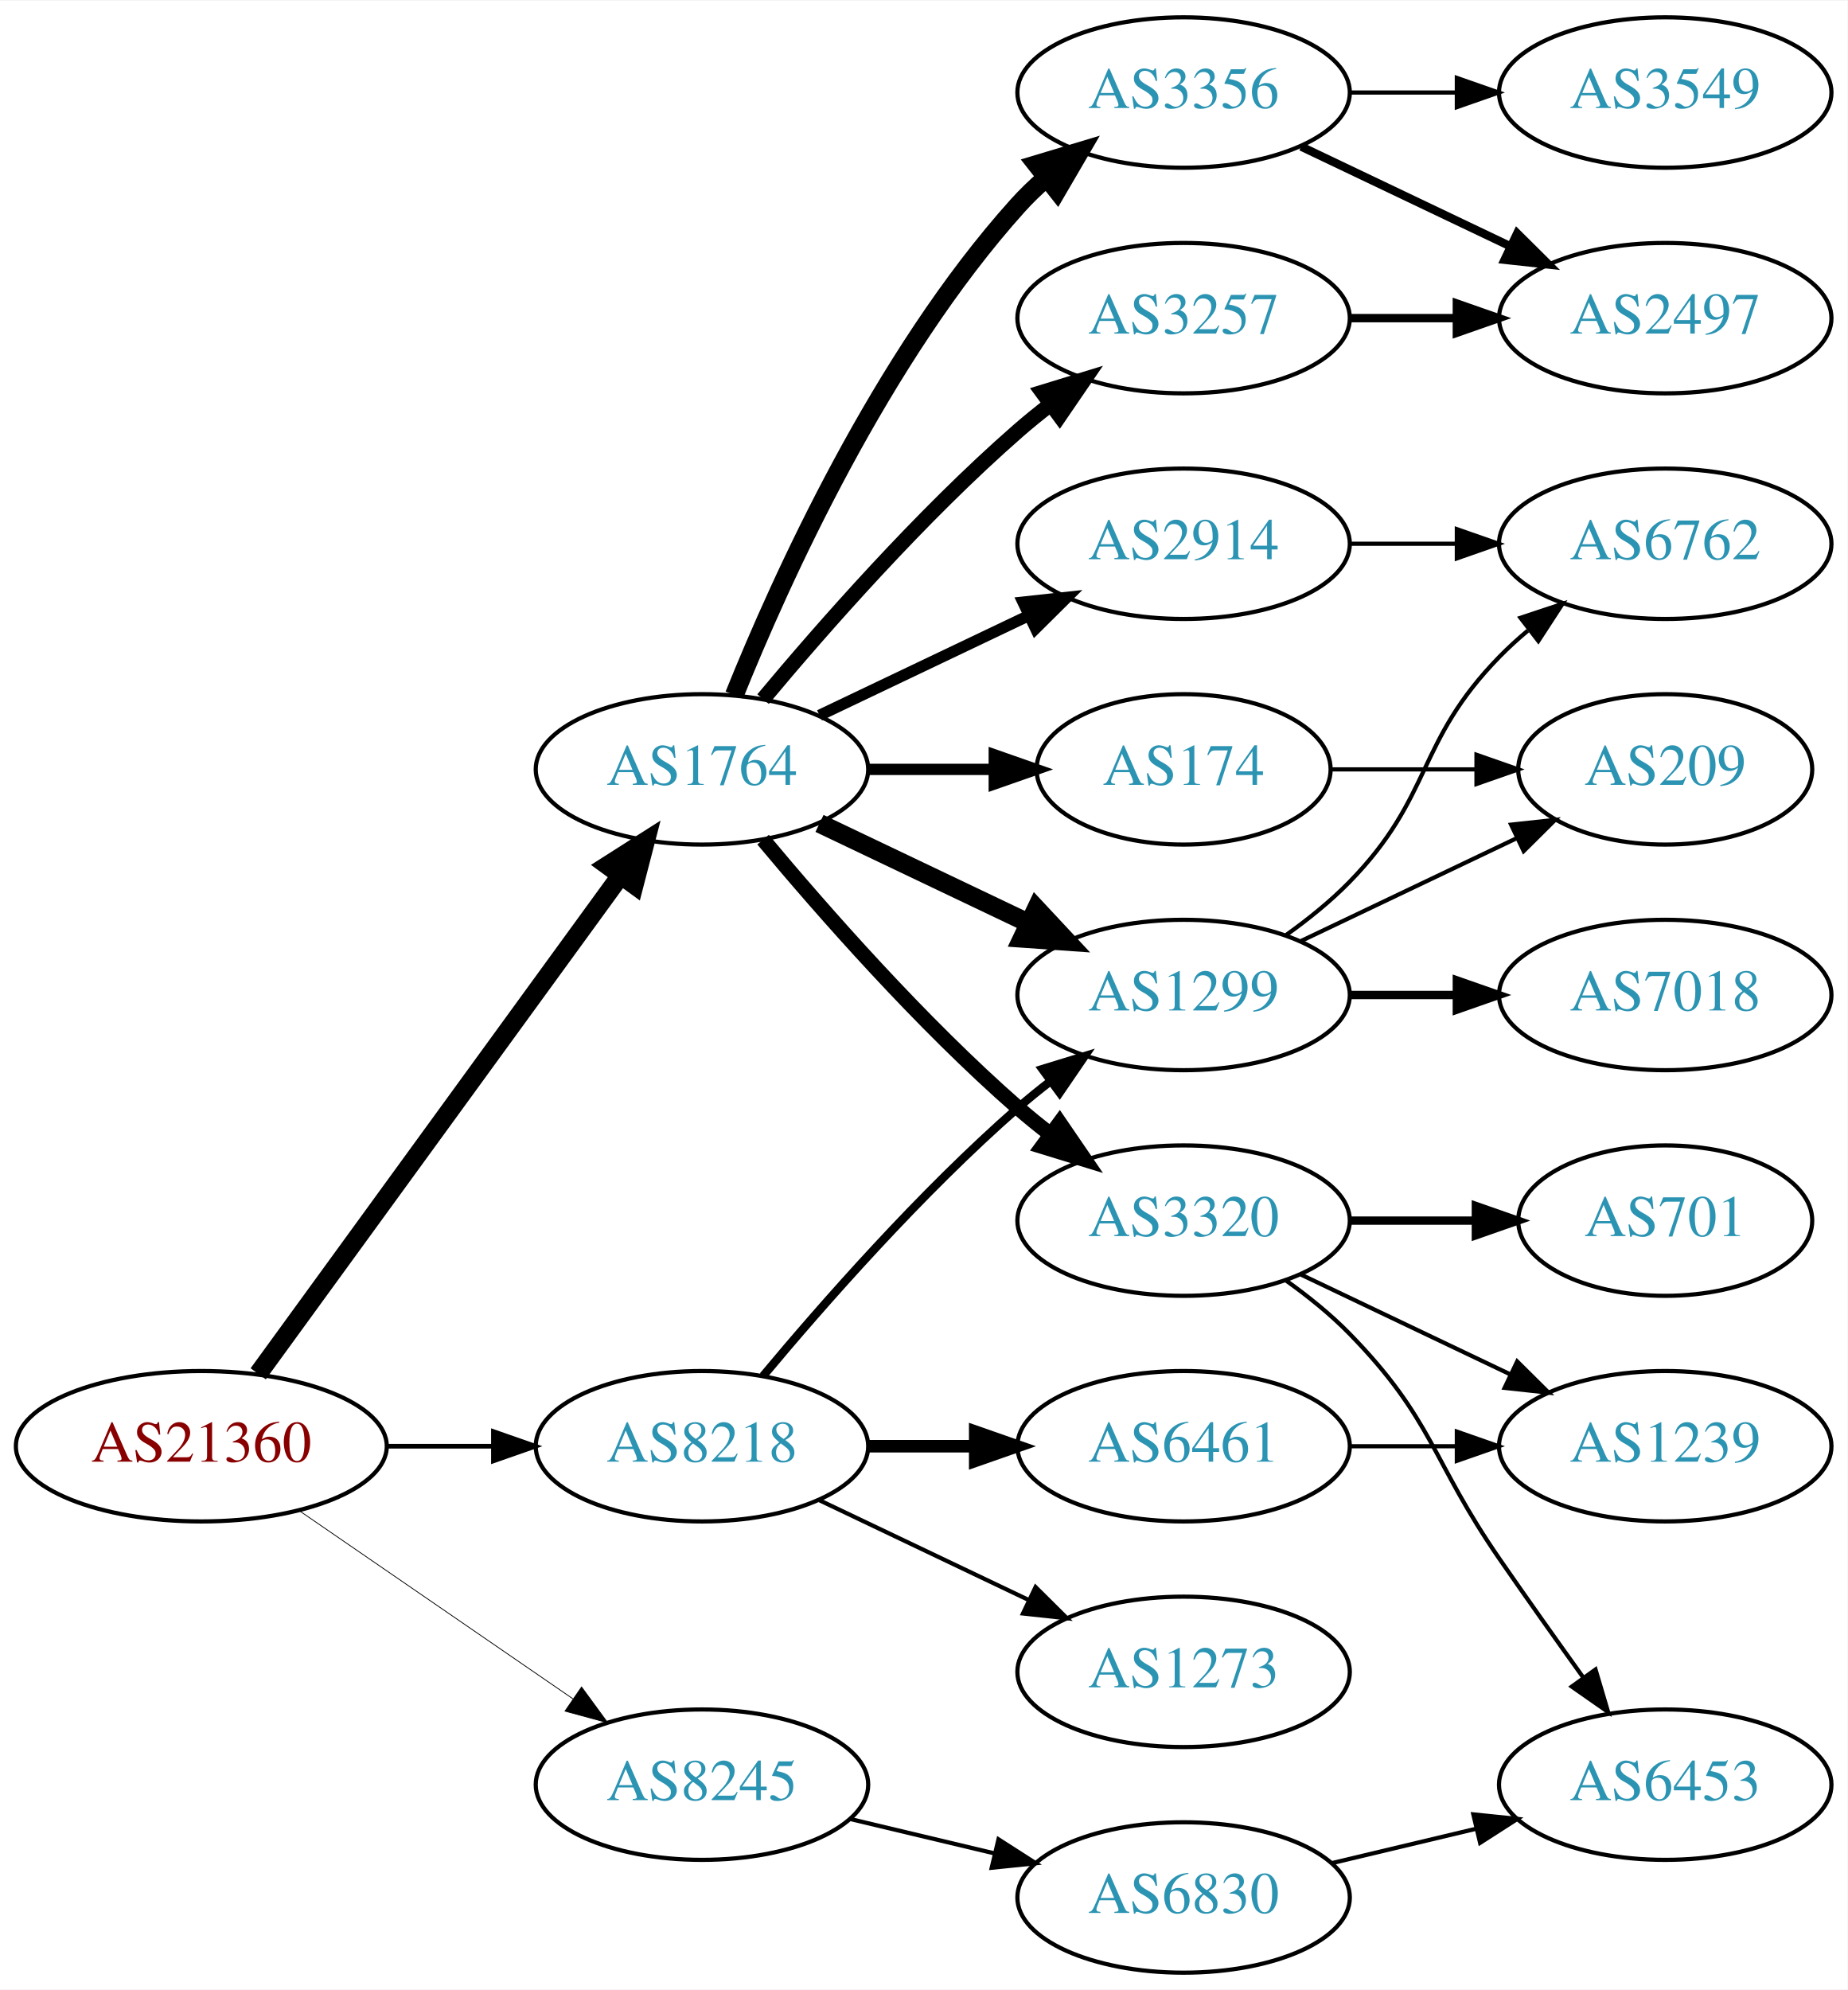
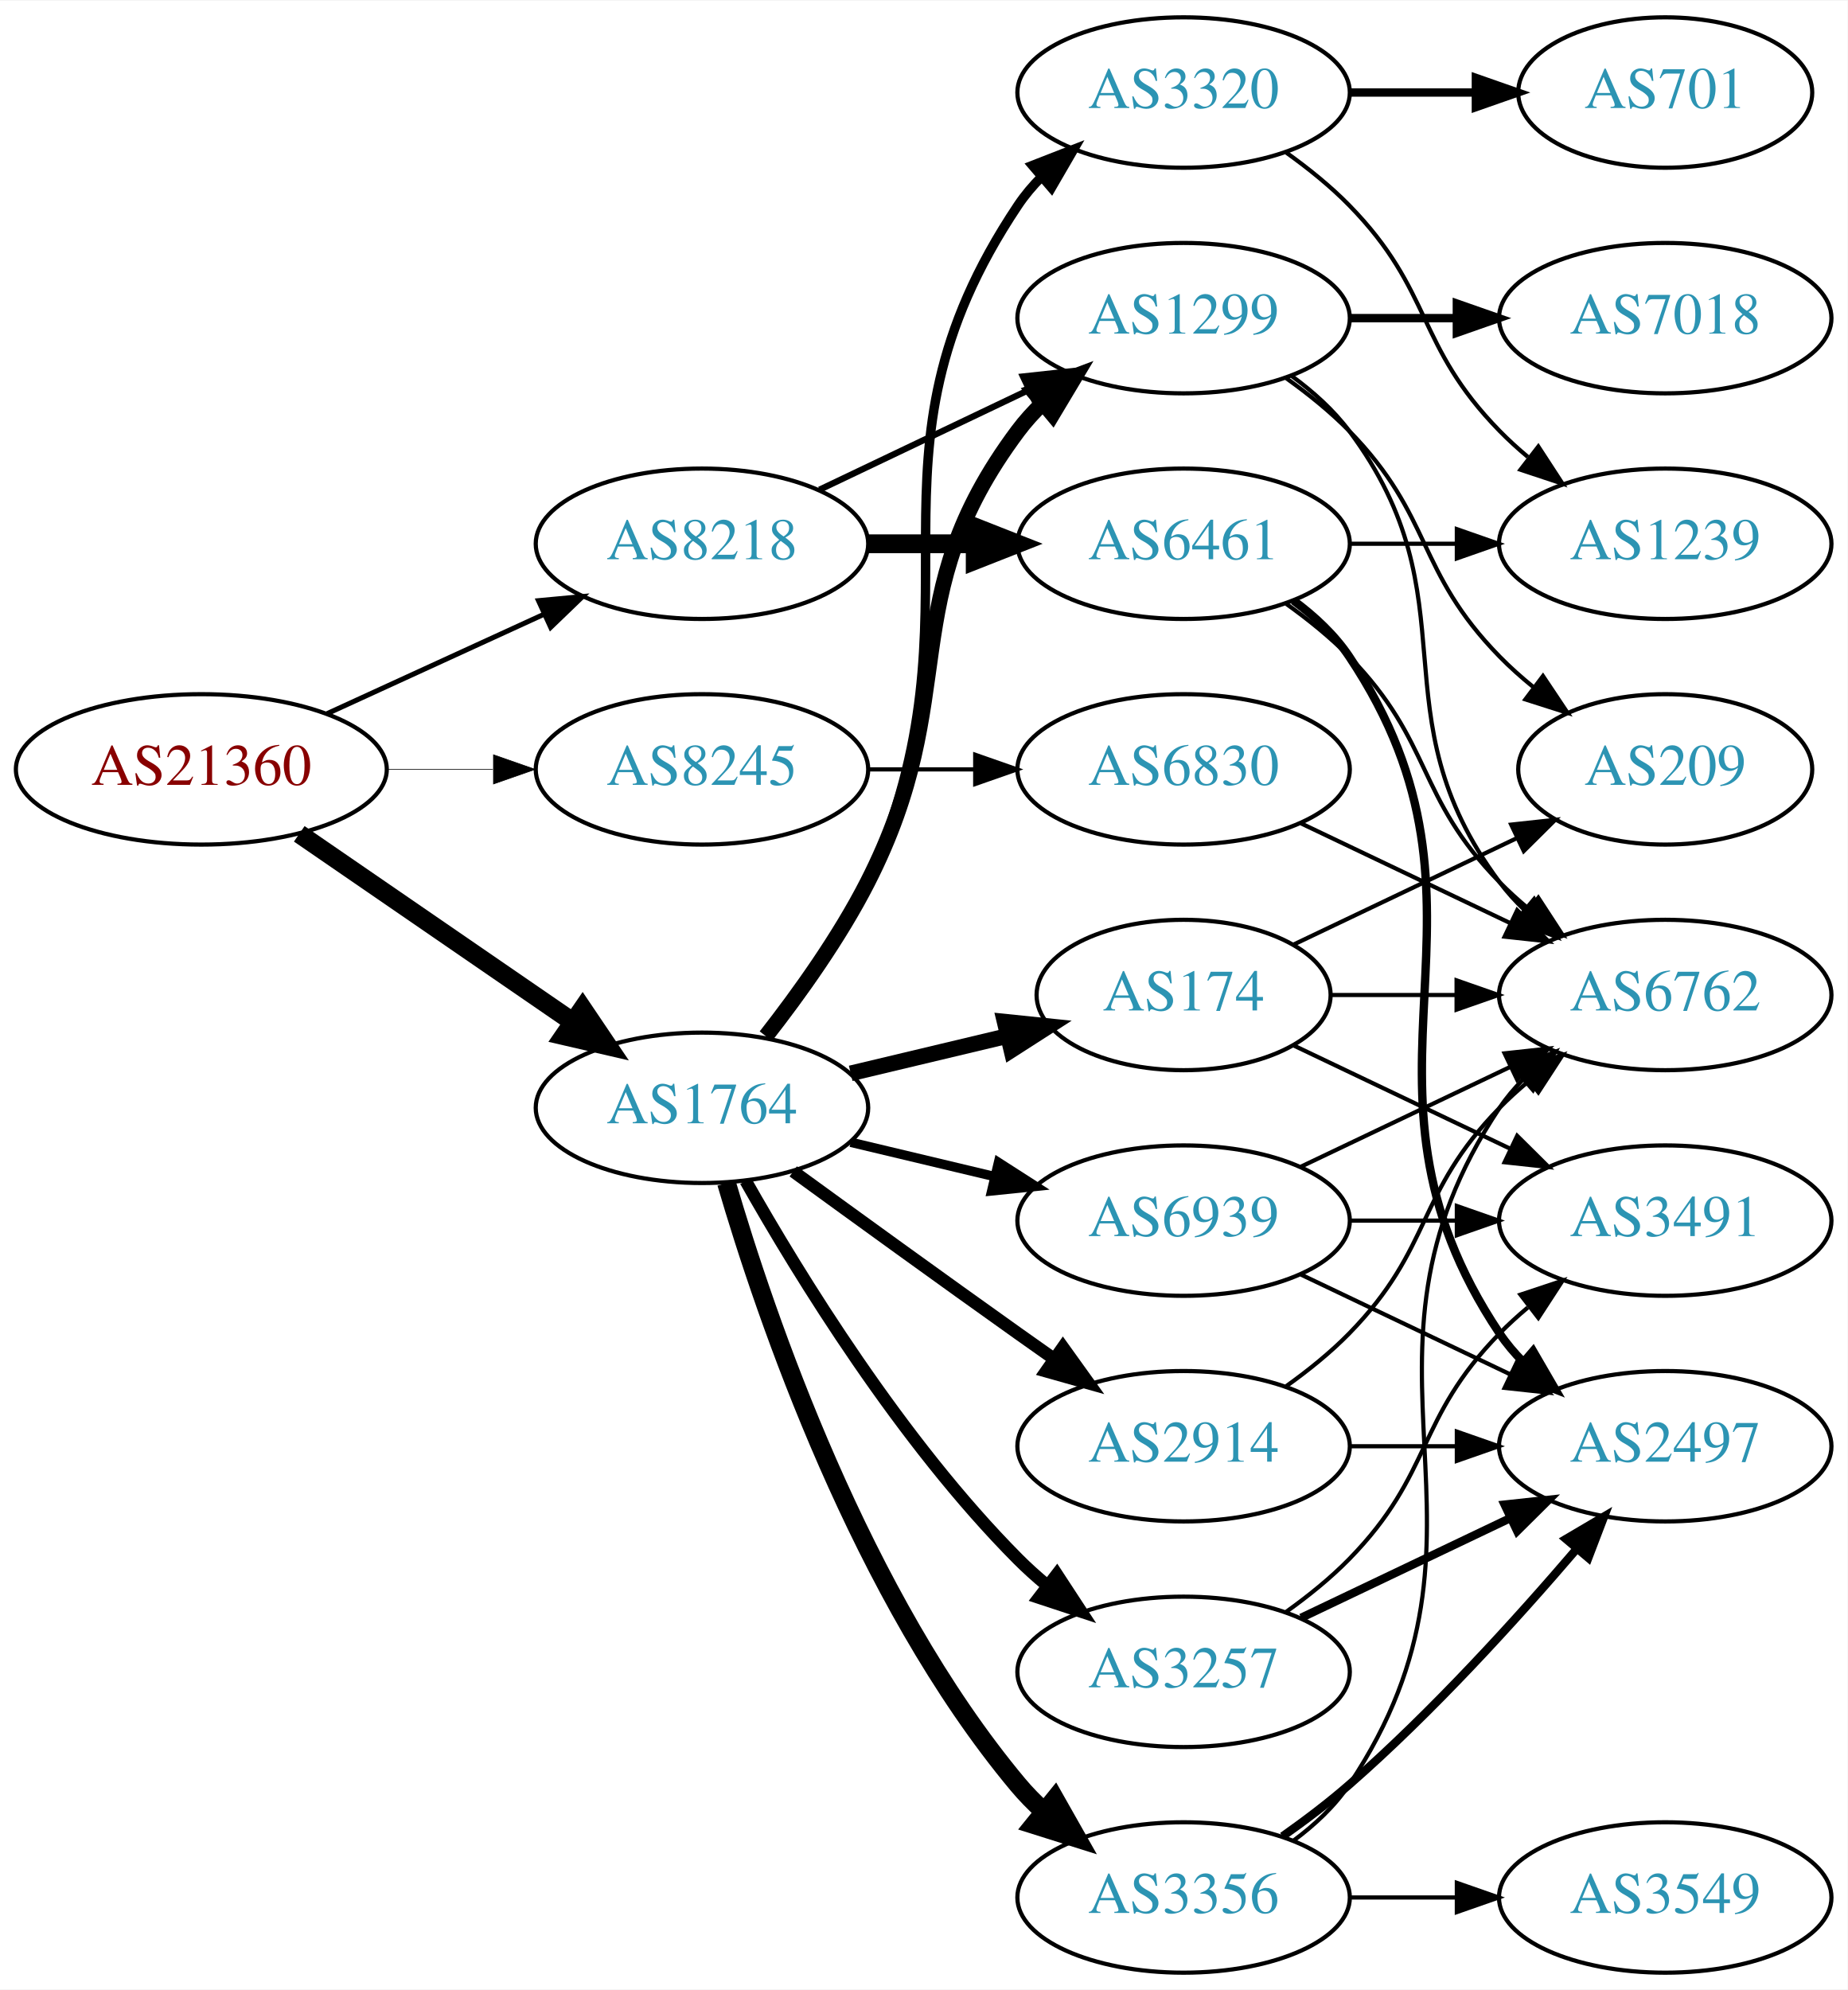
<svg xmlns="http://www.w3.org/2000/svg" xmlns:xlink="http://www.w3.org/1999/xlink" width="442pt" height="476pt" viewBox="0.00 0.00 442.27 476.00">
  <g id="graph0" class="graph" transform="scale(1 1) rotate(0) translate(4 472)">
    <polygon fill="white" stroke="none" points="-4,4 -4,-472 438.271,-472 438.271,4 -4,4" />
    <g id="node1" class="node">
      <g id="a_node1">
        <a xlink:href="/asn/21360" xlink:title="AS21360 ~ Horneckgasse 8 [AT]">
-           <ellipse fill="#ffffff" stroke="black" cx="44.196" cy="-126" rx="44.393" ry="18" />
-           <text text-anchor="middle" x="44.196" y="-122.3" font-family="Times,serif" font-size="14.00" fill="#880000">AS21360</text>
+           <ellipse fill="#ffffff" stroke="black" cx="44.196" cy="-288" rx="44.393" ry="18" />
+           <text text-anchor="middle" x="44.196" y="-284.3" font-family="Times,serif" font-size="14.00" fill="#880000">AS21360</text>
        </a>
      </g>
    </g>
    <g id="node2" class="node">
      <g id="a_node2">
        <a xlink:href="/asn/1764" xlink:title="AS1764 ~ NEXTLAYER-AS [AT]">
-           <ellipse fill="#ffffff" stroke="black" cx="164.039" cy="-288" rx="39.794" ry="18" />
-           <text text-anchor="middle" x="164.039" y="-284.3" font-family="Times,serif" font-size="14.00" fill="#2c94b3">AS1764</text>
+           <ellipse fill="#ffffff" stroke="black" cx="164.039" cy="-207" rx="39.794" ry="18" />
+           <text text-anchor="middle" x="164.039" y="-203.3" font-family="Times,serif" font-size="14.00" fill="#2c94b3">AS1764</text>
        </a>
      </g>
    </g>
    <g id="edge1" class="edge">
-       <path fill="none" stroke="black" stroke-width="4.5" d="M57.807,-143.337C78.628,-171.96 120.29,-229.233 144.479,-262.486" />
-       <polygon fill="black" stroke="black" stroke-width="4.5" points="141.451,-265.017 150.518,-270.788 147.82,-260.385 141.451,-265.017" />
+       <path fill="none" stroke="black" stroke-width="4.5" d="M67.639,-272.574C86.22,-259.802 112.781,-241.545 133.161,-227.537" />
+       <polygon fill="black" stroke="black" stroke-width="4.5" points="135.464,-230.731 141.475,-221.822 131.003,-224.242 135.464,-230.731" />
    </g>
    <g id="node3" class="node">
      <g id="a_node3">
        <a xlink:href="/asn/8218" xlink:title="AS8218 ~ legacy Neotelecoms [FR]">
-           <ellipse fill="#ffffff" stroke="black" cx="164.039" cy="-126" rx="39.794" ry="18" />
-           <text text-anchor="middle" x="164.039" y="-122.3" font-family="Times,serif" font-size="14.00" fill="#2c94b3">AS8218</text>
+           <ellipse fill="#ffffff" stroke="black" cx="164.039" cy="-342" rx="39.794" ry="18" />
+           <text text-anchor="middle" x="164.039" y="-338.3" font-family="Times,serif" font-size="14.00" fill="#2c94b3">AS8218</text>
        </a>
      </g>
    </g>
    <g id="edge2" class="edge">
-       <path fill="none" stroke="black" stroke-width="1.125" d="M88.407,-126C96.72,-126 105.482,-126 113.965,-126" />
-       <polygon fill="black" stroke="black" stroke-width="1.125" points="114.123,-129.5 124.123,-126 114.123,-122.5 114.123,-129.5" />
+       <path fill="none" stroke="black" stroke-width="1.2" d="M74.326,-301.348C89.937,-308.502 109.335,-317.391 126.007,-325.03" />
+       <polygon fill="black" stroke="black" stroke-width="1.2" points="124.91,-328.378 135.459,-329.362 127.826,-322.014 124.91,-328.378" />
    </g>
    <g id="node4" class="node">
      <g id="a_node4">
        <a xlink:href="/asn/8245" xlink:title="AS8245 ~ Video-Broadcast GmbH [AT]">
-           <ellipse fill="#ffffff" stroke="black" cx="164.039" cy="-45" rx="39.794" ry="18" />
-           <text text-anchor="middle" x="164.039" y="-41.3" font-family="Times,serif" font-size="14.00" fill="#2c94b3">AS8245</text>
+           <ellipse fill="#ffffff" stroke="black" cx="164.039" cy="-288" rx="39.794" ry="18" />
+           <text text-anchor="middle" x="164.039" y="-284.3" font-family="Times,serif" font-size="14.00" fill="#2c94b3">AS8245</text>
        </a>
      </g>
    </g>
    <g id="edge3" class="edge">
-       <path fill="none" stroke="black" stroke-width="0.188" d="M67.639,-110.574C86.22,-97.802 112.781,-79.545 133.161,-65.537" />
-       <polygon fill="black" stroke="black" stroke-width="0.188" points="135.216,-68.371 141.475,-59.822 131.251,-62.602 135.216,-68.371" />
+       <path fill="none" stroke="black" stroke-width="0.15" d="M88.407,-288C96.72,-288 105.482,-288 113.965,-288" />
+       <polygon fill="black" stroke="black" stroke-width="0.15" points="114.123,-291.5 124.123,-288 114.123,-284.5 114.123,-291.5" />
    </g>
    <g id="node5" class="node">
      <g id="a_node5">
-         <a xlink:href="/asn/3356" xlink:title="AS3356 ~ Level 3 Parent, LLC [US]">
-           <ellipse fill="#ffffff" stroke="black" cx="279.332" cy="-450" rx="39.794" ry="18" />
-           <text text-anchor="middle" x="279.332" y="-446.3" font-family="Times,serif" font-size="14.00" fill="#2c94b3">AS3356</text>
+         <a xlink:href="/asn/174" xlink:title="AS174 ~ Cogent Communications [US]">
+           <ellipse fill="#ffffff" stroke="black" cx="279.332" cy="-234" rx="35.194" ry="18" />
+           <text text-anchor="middle" x="279.332" y="-230.3" font-family="Times,serif" font-size="14.00" fill="#2c94b3">AS174</text>
        </a>
      </g>
    </g>
    <g id="edge4" class="edge">
-       <path fill="none" stroke="black" stroke-width="4.5" d="M171.786,-305.787C182.837,-333.243 206.891,-386.578 239.685,-423 241.688,-425.224 243.906,-427.363 246.239,-429.397" />
-       <polygon fill="black" stroke="black" stroke-width="4.5" points="244.166,-432.777 254.458,-435.873 249.04,-426.591 244.166,-432.777" />
+       <path fill="none" stroke="black" stroke-width="3.75" d="M199.646,-215.248C211.44,-218.058 224.745,-221.229 237.013,-224.153" />
+       <polygon fill="black" stroke="black" stroke-width="3.75" points="236.479,-227.624 247.018,-226.537 238.101,-220.814 236.479,-227.624" />
    </g>
    <g id="node6" class="node">
      <g id="a_node6">
-         <a xlink:href="/asn/2914" xlink:title="AS2914 ~ NTT America, Inc. [US]">
-           <ellipse fill="#ffffff" stroke="black" cx="279.332" cy="-342" rx="39.794" ry="18" />
-           <text text-anchor="middle" x="279.332" y="-338.3" font-family="Times,serif" font-size="14.00" fill="#2c94b3">AS2914</text>
+         <a xlink:href="/asn/3356" xlink:title="AS3356 ~ Level 3 Parent, LLC [US]">
+           <ellipse fill="#ffffff" stroke="black" cx="279.332" cy="-18" rx="39.794" ry="18" />
+           <text text-anchor="middle" x="279.332" y="-14.3" font-family="Times,serif" font-size="14.00" fill="#2c94b3">AS3356</text>
        </a>
      </g>
    </g>
    <g id="edge5" class="edge">
-       <path fill="none" stroke="black" stroke-width="2.7" d="M192.175,-300.934C207.169,-308.081 225.99,-317.052 242.213,-324.785" />
-       <polygon fill="black" stroke="black" stroke-width="2.7" points="240.884,-328.028 251.417,-329.171 243.895,-321.709 240.884,-328.028" />
+       <path fill="none" stroke="black" stroke-width="4.5" d="M169.913,-188.998C179.227,-157.156 202.043,-90.019 239.685,-45 241.555,-42.763 243.654,-40.626 245.88,-38.604" />
+       <polygon fill="black" stroke="black" stroke-width="4.5" points="248.502,-41.548 253.799,-32.196 243.548,-35.426 248.502,-41.548" />
    </g>
    <g id="node7" class="node">
      <g id="a_node7">
        <a xlink:href="/asn/1299" xlink:title="AS1299 ~ Telia Carrier [EU]">
-           <ellipse fill="#ffffff" stroke="black" cx="279.332" cy="-234" rx="39.794" ry="18" />
-           <text text-anchor="middle" x="279.332" y="-230.3" font-family="Times,serif" font-size="14.00" fill="#2c94b3">AS1299</text>
+           <ellipse fill="#ffffff" stroke="black" cx="279.332" cy="-396" rx="39.794" ry="18" />
+           <text text-anchor="middle" x="279.332" y="-392.3" font-family="Times,serif" font-size="14.00" fill="#2c94b3">AS1299</text>
        </a>
      </g>
    </g>
    <g id="edge6" class="edge">
-       <path fill="none" stroke="black" stroke-width="4.5" d="M192.175,-275.066C207.169,-267.919 225.99,-258.948 242.213,-251.215" />
-       <polygon fill="black" stroke="black" stroke-width="4.5" points="244.084,-254.686 251.417,-246.829 240.695,-247.577 244.084,-254.686" />
+       <path fill="none" stroke="black" stroke-width="3.75" d="M179.335,-224.14C187.321,-234.353 196.983,-247.853 203.685,-261 226.665,-306.077 209.414,-328.458 239.685,-369 241.43,-371.336 243.437,-373.545 245.6,-375.617" />
+       <polygon fill="black" stroke="black" stroke-width="3.75" points="243.478,-378.405 253.401,-382.118 247.96,-373.027 243.478,-378.405" />
    </g>
    <g id="node8" class="node">
      <g id="a_node8">
-         <a xlink:href="/asn/3320" xlink:title="AS3320 ~ DTAG [DE]">
-           <ellipse fill="#ffffff" stroke="black" cx="279.332" cy="-180" rx="39.794" ry="18" />
-           <text text-anchor="middle" x="279.332" y="-176.3" font-family="Times,serif" font-size="14.00" fill="#2c94b3">AS3320</text>
+         <a xlink:href="/asn/3257" xlink:title="AS3257 ~ GTT [DE]">
+           <ellipse fill="#ffffff" stroke="black" cx="279.332" cy="-72" rx="39.794" ry="18" />
+           <text text-anchor="middle" x="279.332" y="-68.3" font-family="Times,serif" font-size="14.00" fill="#2c94b3">AS3257</text>
        </a>
      </g>
    </g>
    <g id="edge7" class="edge">
-       <path fill="none" stroke="black" stroke-width="3.6" d="M178.669,-271.183C192.951,-254.071 216.498,-227.255 239.685,-207 242.151,-204.846 244.789,-202.706 247.487,-200.628" />
-       <polygon fill="black" stroke="black" stroke-width="3.6" points="249.66,-203.375 255.641,-194.63 245.512,-197.736 249.66,-203.375" />
+       <path fill="none" stroke="black" stroke-width="3" d="M174.498,-189.51C187.28,-166.904 211.712,-127.114 239.685,-99 241.796,-96.879 244.092,-94.812 246.477,-92.829" />
+       <polygon fill="black" stroke="black" stroke-width="3" points="248.993,-95.31 254.793,-86.444 244.73,-89.758 248.993,-95.31" />
    </g>
    <g id="node9" class="node">
      <g id="a_node9">
-         <a xlink:href="/asn/3257" xlink:title="AS3257 ~ GTT [DE]">
-           <ellipse fill="#ffffff" stroke="black" cx="279.332" cy="-396" rx="39.794" ry="18" />
-           <text text-anchor="middle" x="279.332" y="-392.3" font-family="Times,serif" font-size="14.00" fill="#2c94b3">AS3257</text>
+         <a xlink:href="/asn/2914" xlink:title="AS2914 ~ NTT America, Inc. [US]">
+           <ellipse fill="#ffffff" stroke="black" cx="279.332" cy="-126" rx="39.794" ry="18" />
+           <text text-anchor="middle" x="279.332" y="-122.3" font-family="Times,serif" font-size="14.00" fill="#2c94b3">AS2914</text>
        </a>
      </g>
    </g>
    <g id="edge8" class="edge">
-       <path fill="none" stroke="black" stroke-width="3.6" d="M178.669,-304.817C192.951,-321.929 216.498,-348.745 239.685,-369 242.151,-371.154 244.789,-373.294 247.487,-375.372" />
-       <polygon fill="black" stroke="black" stroke-width="3.6" points="245.512,-378.264 255.641,-381.37 249.66,-372.625 245.512,-378.264" />
+       <path fill="none" stroke="black" stroke-width="3" d="M185.887,-191.778C200.821,-180.909 221.435,-165.975 239.685,-153 242.506,-150.995 245.449,-148.915 248.397,-146.841" />
+       <polygon fill="black" stroke="black" stroke-width="3" points="250.443,-149.681 256.621,-141.074 246.424,-143.95 250.443,-149.681" />
    </g>
    <g id="node10" class="node">
      <g id="a_node10">
-         <a xlink:href="/asn/174" xlink:title="AS174 ~ Cogent Communications [US]">
-           <ellipse fill="#ffffff" stroke="black" cx="279.332" cy="-288" rx="35.194" ry="18" />
-           <text text-anchor="middle" x="279.332" y="-284.3" font-family="Times,serif" font-size="14.00" fill="#2c94b3">AS174</text>
+         <a xlink:href="/asn/3320" xlink:title="AS3320 ~ DTAG [DE]">
+           <ellipse fill="#ffffff" stroke="black" cx="279.332" cy="-450" rx="39.794" ry="18" />
+           <text text-anchor="middle" x="279.332" y="-446.3" font-family="Times,serif" font-size="14.00" fill="#2c94b3">AS3320</text>
        </a>
      </g>
    </g>
    <g id="edge9" class="edge">
-       <path fill="none" stroke="black" stroke-width="2.7" d="M203.711,-288C213.416,-288 223.907,-288 233.87,-288" />
-       <polygon fill="black" stroke="black" stroke-width="2.7" points="234.006,-291.5 244.006,-288 234.006,-284.5 234.006,-291.5" />
-     </g>
-     <g id="edge21" class="edge">
-       <path fill="none" stroke="black" stroke-width="2" d="M178.669,-142.817C192.951,-159.929 216.498,-186.745 239.685,-207 242.151,-209.154 244.789,-211.294 247.487,-213.372" />
-       <polygon fill="black" stroke="black" stroke-width="2" points="245.512,-216.264 255.641,-219.37 249.66,-210.625 245.512,-216.264" />
-     </g>
-     <g id="node19" class="node">
-       <g id="a_node19">
-         <a xlink:href="/asn/6461" xlink:title="AS6461 ~ Zayo Bandwidth [US]">
-           <ellipse fill="#ffffff" stroke="black" cx="279.332" cy="-126" rx="39.794" ry="18" />
-           <text text-anchor="middle" x="279.332" y="-122.3" font-family="Times,serif" font-size="14.00" fill="#2c94b3">AS6461</text>
-         </a>
-       </g>
-     </g>
-     <g id="edge20" class="edge">
-       <path fill="none" stroke="black" stroke-width="3" d="M203.711,-126C211.914,-126 220.678,-126 229.21,-126" />
-       <polygon fill="black" stroke="black" stroke-width="3" points="229.449,-129.5 239.449,-126 229.449,-122.5 229.449,-129.5" />
+       <path fill="none" stroke="black" stroke-width="2.25" d="M179.85,-223.894C188.007,-234.025 197.669,-247.525 203.685,-261 233.755,-328.349 198.661,-361.706 239.685,-423 241.307,-425.423 243.226,-427.695 245.328,-429.81" />
+       <polygon fill="black" stroke="black" stroke-width="2.25" points="243.141,-432.546 253.013,-436.393 247.695,-427.229 243.141,-432.546" />
+     </g>
+     <g id="node11" class="node">
+       <g id="a_node11">
+         <a xlink:href="/asn/6939" xlink:title="AS6939 ~ Hurricane Electric LLC [US]">
+           <ellipse fill="#ffffff" stroke="black" cx="279.332" cy="-180" rx="39.794" ry="18" />
+           <text text-anchor="middle" x="279.332" y="-176.3" font-family="Times,serif" font-size="14.00" fill="#2c94b3">AS6939</text>
+         </a>
+       </g>
+     </g>
+     <g id="edge10" class="edge">
+       <path fill="none" stroke="black" stroke-width="2.25" d="M199.646,-198.752C210.517,-196.162 222.671,-193.265 234.114,-190.538" />
+       <polygon fill="black" stroke="black" stroke-width="2.25" points="235.02,-193.92 243.936,-188.197 233.397,-187.111 235.02,-193.92" />
+     </g>
+     <g id="edge27" class="edge">
+       <path fill="none" stroke="black" stroke-width="1.5" d="M192.175,-354.934C207.169,-362.081 225.99,-371.052 242.213,-378.785" />
+       <polygon fill="black" stroke="black" stroke-width="1.5" points="240.884,-382.028 251.417,-383.171 243.895,-375.709 240.884,-382.028" />
    </g>
    <g id="node20" class="node">
      <g id="a_node20">
-         <a xlink:href="/asn/1273" xlink:title="AS1273 ~ Vodafone Group PLC [EU]">
-           <ellipse fill="#ffffff" stroke="black" cx="279.332" cy="-72" rx="39.794" ry="18" />
-           <text text-anchor="middle" x="279.332" y="-68.3" font-family="Times,serif" font-size="14.00" fill="#2c94b3">AS1273</text>
-         </a>
-       </g>
-     </g>
-     <g id="edge22" class="edge">
-       <path fill="none" stroke="black" d="M192.175,-113.066C207.169,-105.919 225.99,-96.948 242.213,-89.215" />
-       <polygon fill="black" stroke="black" points="243.895,-92.291 251.417,-84.829 240.884,-85.972 243.895,-92.291" />
+         <a xlink:href="/asn/6461" xlink:title="AS6461 ~ Zayo Bandwidth [US]">
+           <ellipse fill="#ffffff" stroke="black" cx="279.332" cy="-342" rx="39.794" ry="18" />
+           <text text-anchor="middle" x="279.332" y="-338.3" font-family="Times,serif" font-size="14.00" fill="#2c94b3">AS6461</text>
+         </a>
+       </g>
+     </g>
+     <g id="edge26" class="edge">
+       <path fill="none" stroke="black" stroke-width="4.5" d="M203.711,-342C211.914,-342 220.678,-342 229.21,-342" />
+       <polygon fill="black" stroke="black" stroke-width="4.5" points="229.449,-345.938 239.449,-342 229.449,-338.063 229.449,-345.938" />
    </g>
    <g id="node21" class="node">
      <g id="a_node21">
        <a xlink:href="/asn/6830" xlink:title="AS6830 ~ LGI-UPC [AT]">
-           <ellipse fill="#ffffff" stroke="black" cx="279.332" cy="-18" rx="39.794" ry="18" />
-           <text text-anchor="middle" x="279.332" y="-14.3" font-family="Times,serif" font-size="14.00" fill="#2c94b3">AS6830</text>
-         </a>
-       </g>
-     </g>
-     <g id="edge24" class="edge">
-       <path fill="none" stroke="black" d="M199.646,-36.752C210.517,-34.162 222.671,-31.265 234.114,-28.538" />
-       <polygon fill="black" stroke="black" points="235.02,-31.92 243.936,-26.197 233.397,-25.111 235.02,-31.92" />
-     </g>
-     <g id="node14" class="node">
-       <g id="a_node14">
-         <a xlink:href="/asn/2497" xlink:title="AS2497 ~ Internet Initiative Japan Inc. [JP]">
-           <ellipse fill="#ffffff" stroke="black" cx="394.625" cy="-396" rx="39.794" ry="18" />
-           <text text-anchor="middle" x="394.625" y="-392.3" font-family="Times,serif" font-size="14.00" fill="#2c94b3">AS2497</text>
-         </a>
-       </g>
-     </g>
-     <g id="edge13" class="edge">
-       <path fill="none" stroke="black" stroke-width="2" d="M307.468,-437.066C322.462,-429.919 341.283,-420.948 357.506,-413.215" />
-       <polygon fill="black" stroke="black" stroke-width="2" points="359.188,-416.291 366.71,-408.829 356.177,-409.972 359.188,-416.291" />
-     </g>
-     <g id="node15" class="node">
-       <g id="a_node15">
-         <a xlink:href="/asn/3549" xlink:title="AS3549 ~ Level 3 Parent, LLC [US]">
-           <ellipse fill="#ffffff" stroke="black" cx="394.625" cy="-450" rx="39.794" ry="18" />
-           <text text-anchor="middle" x="394.625" y="-446.3" font-family="Times,serif" font-size="14.00" fill="#2c94b3">AS3549</text>
-         </a>
-       </g>
-     </g>
-     <g id="edge14" class="edge">
-       <path fill="none" stroke="black" d="M319.004,-450C327.207,-450 335.971,-450 344.503,-450" />
-       <polygon fill="black" stroke="black" points="344.742,-453.5 354.742,-450 344.742,-446.5 344.742,-453.5" />
-     </g>
-     <g id="node11" class="node">
-       <g id="a_node11">
-         <a xlink:href="/asn/6762" xlink:title="AS6762 ~ TELECOM ITALIA SPARKLE S.p.A. [IT]">
-           <ellipse fill="#ffffff" stroke="black" cx="394.625" cy="-342" rx="39.794" ry="18" />
-           <text text-anchor="middle" x="394.625" y="-338.3" font-family="Times,serif" font-size="14.00" fill="#2c94b3">AS6762</text>
-         </a>
-       </g>
-     </g>
-     <g id="edge19" class="edge">
-       <path fill="none" stroke="black" d="M319.004,-342C327.207,-342 335.971,-342 344.503,-342" />
-       <polygon fill="black" stroke="black" points="344.742,-345.5 354.742,-342 344.742,-338.5 344.742,-345.5" />
-     </g>
-     <g id="edge10" class="edge">
-       <path fill="none" stroke="black" d="M303.926,-248.389C309.182,-252.148 314.513,-256.437 318.978,-261 339.151,-281.617 334.806,-294.383 354.978,-315 357.071,-317.139 359.354,-319.218 361.731,-321.21" />
-       <polygon fill="black" stroke="black" points="359.974,-324.275 370.031,-327.611 364.249,-318.732 359.974,-324.275" />
+           <ellipse fill="#ffffff" stroke="black" cx="279.332" cy="-288" rx="39.794" ry="18" />
+           <text text-anchor="middle" x="279.332" y="-284.3" font-family="Times,serif" font-size="14.00" fill="#2c94b3">AS6830</text>
+         </a>
+       </g>
+     </g>
+     <g id="edge31" class="edge">
+       <path fill="none" stroke="black" d="M203.711,-288C211.914,-288 220.678,-288 229.21,-288" />
+       <polygon fill="black" stroke="black" points="229.449,-291.5 239.449,-288 229.449,-284.5 229.449,-291.5" />
    </g>
    <g id="node12" class="node">
      <g id="a_node12">
-         <a xlink:href="/asn/7018" xlink:title="AS7018 ~ AT&amp;T Services, Inc. [US]">
+         <a xlink:href="/asn/6762" xlink:title="AS6762 ~ TELECOM ITALIA SPARKLE S.p.A. [IT]">
          <ellipse fill="#ffffff" stroke="black" cx="394.625" cy="-234" rx="39.794" ry="18" />
-           <text text-anchor="middle" x="394.625" y="-230.3" font-family="Times,serif" font-size="14.00" fill="#2c94b3">AS7018</text>
-         </a>
-       </g>
-     </g>
-     <g id="edge11" class="edge">
-       <path fill="none" stroke="black" stroke-width="2" d="M319.004,-234C327.207,-234 335.971,-234 344.503,-234" />
-       <polygon fill="black" stroke="black" stroke-width="2" points="344.742,-237.5 354.742,-234 344.742,-230.5 344.742,-237.5" />
-     </g>
-     <g id="node13" class="node">
-       <g id="a_node13">
+           <text text-anchor="middle" x="394.625" y="-230.3" font-family="Times,serif" font-size="14.00" fill="#2c94b3">AS6762</text>
+         </a>
+       </g>
+     </g>
+     <g id="edge20" class="edge">
+       <path fill="none" stroke="black" d="M314.631,-234C324.008,-234 334.358,-234 344.393,-234" />
+       <polygon fill="black" stroke="black" points="344.681,-237.5 354.681,-234 344.681,-230.5 344.681,-237.5" />
+     </g>
+     <g id="node16" class="node">
+       <g id="a_node16">
        <a xlink:href="/asn/209" xlink:title="AS209 ~ CenturyLink Communications, LLC [US]">
          <ellipse fill="#ffffff" stroke="black" cx="394.625" cy="-288" rx="35.194" ry="18" />
          <text text-anchor="middle" x="394.625" y="-284.3" font-family="Times,serif" font-size="14.00" fill="#2c94b3">AS209</text>
        </a>
      </g>
    </g>
+     <g id="edge21" class="edge">
+       <path fill="none" stroke="black" d="M305.757,-246.119C321.5,-253.622 341.922,-263.356 359.115,-271.551" />
+       <polygon fill="black" stroke="black" points="357.751,-274.779 368.284,-275.922 360.763,-268.46 357.751,-274.779" />
+     </g>
+     <g id="node17" class="node">
+       <g id="a_node17">
+         <a xlink:href="/asn/3491" xlink:title="AS3491 ~ PCCW Global, Inc. [US]">
+           <ellipse fill="#ffffff" stroke="black" cx="394.625" cy="-180" rx="39.794" ry="18" />
+           <text text-anchor="middle" x="394.625" y="-176.3" font-family="Times,serif" font-size="14.00" fill="#2c94b3">AS3491</text>
+         </a>
+       </g>
+     </g>
+     <g id="edge19" class="edge">
+       <path fill="none" stroke="black" d="M305.757,-221.881C321.059,-214.587 340.783,-205.186 357.665,-197.14" />
+       <polygon fill="black" stroke="black" points="359.184,-200.293 366.705,-192.831 356.172,-193.974 359.184,-200.293" />
+     </g>
+     <g id="edge11" class="edge">
+       <path fill="none" stroke="black" d="M305.651,-31.607C310.707,-35.351 315.518,-39.831 318.978,-45 360.003,-106.294 313.954,-145.706 354.978,-207 356.6,-209.423 358.519,-211.695 360.621,-213.81" />
+       <polygon fill="black" stroke="black" points="358.434,-216.546 368.306,-220.393 362.988,-211.229 358.434,-216.546" />
+     </g>
+     <g id="node13" class="node">
+       <g id="a_node13">
+         <a xlink:href="/asn/2497" xlink:title="AS2497 ~ Internet Initiative Japan Inc. [JP]">
+           <ellipse fill="#ffffff" stroke="black" cx="394.625" cy="-126" rx="39.794" ry="18" />
+           <text text-anchor="middle" x="394.625" y="-122.3" font-family="Times,serif" font-size="14.00" fill="#2c94b3">AS2497</text>
+         </a>
+       </g>
+     </g>
    <g id="edge12" class="edge">
-       <path fill="none" stroke="black" d="M307.468,-246.934C322.9,-254.29 342.385,-263.577 358.92,-271.459" />
-       <polygon fill="black" stroke="black" points="357.729,-274.768 368.262,-275.911 360.741,-268.449 357.729,-274.768" />
-     </g>
-     <g id="node16" class="node">
-       <g id="a_node16">
+       <path fill="none" stroke="black" stroke-width="2" d="M303.022,-32.63C308.424,-36.44 314.047,-40.692 318.978,-45 338.905,-62.407 359.097,-84.659 373.446,-101.433" />
+       <polygon fill="black" stroke="black" stroke-width="2" points="370.867,-103.804 379.995,-109.183 376.214,-99.286 370.867,-103.804" />
+     </g>
+     <g id="node14" class="node">
+       <g id="a_node14">
+         <a xlink:href="/asn/3549" xlink:title="AS3549 ~ Level 3 Parent, LLC [US]">
+           <ellipse fill="#ffffff" stroke="black" cx="394.625" cy="-18" rx="39.794" ry="18" />
+           <text text-anchor="middle" x="394.625" y="-14.3" font-family="Times,serif" font-size="14.00" fill="#2c94b3">AS3549</text>
+         </a>
+       </g>
+     </g>
+     <g id="edge13" class="edge">
+       <path fill="none" stroke="black" d="M319.004,-18C327.207,-18 335.971,-18 344.503,-18" />
+       <polygon fill="black" stroke="black" points="344.742,-21.5 354.742,-18 344.742,-14.5 344.742,-21.5" />
+     </g>
+     <g id="edge14" class="edge">
+       <path fill="none" stroke="black" d="M305.262,-382.118C310.338,-378.389 315.256,-373.984 318.978,-369 349.249,-328.458 324.707,-301.542 354.978,-261 356.723,-258.664 358.73,-256.455 360.893,-254.383" />
+       <polygon fill="black" stroke="black" points="363.253,-256.973 368.694,-247.882 358.771,-251.595 363.253,-256.973" />
+     </g>
+     <g id="node15" class="node">
+       <g id="a_node15">
+         <a xlink:href="/asn/7018" xlink:title="AS7018 ~ AT&amp;T Services, Inc. [US]">
+           <ellipse fill="#ffffff" stroke="black" cx="394.625" cy="-396" rx="39.794" ry="18" />
+           <text text-anchor="middle" x="394.625" y="-392.3" font-family="Times,serif" font-size="14.00" fill="#2c94b3">AS7018</text>
+         </a>
+       </g>
+     </g>
+     <g id="edge15" class="edge">
+       <path fill="none" stroke="black" stroke-width="2" d="M319.004,-396C327.207,-396 335.971,-396 344.503,-396" />
+       <polygon fill="black" stroke="black" stroke-width="2" points="344.742,-399.5 354.742,-396 344.742,-392.5 344.742,-399.5" />
+     </g>
+     <g id="edge16" class="edge">
+       <path fill="none" stroke="black" d="M303.926,-381.611C309.182,-377.852 314.513,-373.563 318.978,-369 339.151,-348.383 334.806,-335.617 354.978,-315 357.457,-312.466 360.204,-310.017 363.056,-307.696" />
+       <polygon fill="black" stroke="black" points="365.359,-310.343 371.242,-301.532 361.148,-304.752 365.359,-310.343" />
+     </g>
+     <g id="edge18" class="edge">
+       <path fill="none" stroke="black" stroke-width="2" d="M307.468,-84.934C322.462,-92.081 341.283,-101.052 357.506,-108.785" />
+       <polygon fill="black" stroke="black" stroke-width="2" points="356.177,-112.028 366.71,-113.171 359.188,-105.709 356.177,-112.028" />
+     </g>
+     <g id="edge17" class="edge">
+       <path fill="none" stroke="black" d="M303.926,-86.389C309.182,-90.148 314.513,-94.437 318.978,-99 339.151,-119.617 334.806,-132.383 354.978,-153 357.071,-155.139 359.354,-157.218 361.731,-159.21" />
+       <polygon fill="black" stroke="black" points="359.974,-162.275 370.031,-165.611 364.249,-156.732 359.974,-162.275" />
+     </g>
+     <g id="edge25" class="edge">
+       <path fill="none" stroke="black" d="M303.926,-140.389C309.182,-144.148 314.513,-148.437 318.978,-153 339.151,-173.617 334.806,-186.383 354.978,-207 357.071,-209.139 359.354,-211.218 361.731,-213.21" />
+       <polygon fill="black" stroke="black" points="359.974,-216.275 370.031,-219.611 364.249,-210.732 359.974,-216.275" />
+     </g>
+     <g id="edge24" class="edge">
+       <path fill="none" stroke="black" d="M319.004,-126C327.207,-126 335.971,-126 344.503,-126" />
+       <polygon fill="black" stroke="black" points="344.742,-129.5 354.742,-126 344.742,-122.5 344.742,-129.5" />
+     </g>
+     <g id="node18" class="node">
+       <g id="a_node18">
+         <a xlink:href="/asn/701" xlink:title="AS701 ~ UUNET [US]">
+           <ellipse fill="#ffffff" stroke="black" cx="394.625" cy="-450" rx="35.194" ry="18" />
+           <text text-anchor="middle" x="394.625" y="-446.3" font-family="Times,serif" font-size="14.00" fill="#2c94b3">AS701</text>
+         </a>
+       </g>
+     </g>
+     <g id="edge22" class="edge">
+       <path fill="none" stroke="black" stroke-width="2" d="M319.004,-450C328.709,-450 339.2,-450 349.163,-450" />
+       <polygon fill="black" stroke="black" stroke-width="2" points="349.299,-453.5 359.299,-450 349.299,-446.5 349.299,-453.5" />
+     </g>
+     <g id="node19" class="node">
+       <g id="a_node19">
        <a xlink:href="/asn/1239" xlink:title="AS1239 ~ Sprint [US]">
-           <ellipse fill="#ffffff" stroke="black" cx="394.625" cy="-126" rx="39.794" ry="18" />
-           <text text-anchor="middle" x="394.625" y="-122.3" font-family="Times,serif" font-size="14.00" fill="#2c94b3">AS1239</text>
-         </a>
-       </g>
-     </g>
-     <g id="edge15" class="edge">
+           <ellipse fill="#ffffff" stroke="black" cx="394.625" cy="-342" rx="39.794" ry="18" />
+           <text text-anchor="middle" x="394.625" y="-338.3" font-family="Times,serif" font-size="14.00" fill="#2c94b3">AS1239</text>
+         </a>
+       </g>
+     </g>
+     <g id="edge23" class="edge">
+       <path fill="none" stroke="black" d="M303.926,-435.611C309.182,-431.852 314.513,-427.563 318.978,-423 339.151,-402.383 334.806,-389.617 354.978,-369 357.071,-366.861 359.354,-364.782 361.731,-362.79" />
+       <polygon fill="black" stroke="black" points="364.249,-365.268 370.031,-356.389 359.974,-359.725 364.249,-365.268" />
+     </g>
+     <g id="edge33" class="edge">
+       <path fill="none" stroke="black" d="M307.468,-192.934C322.462,-200.081 341.283,-209.052 357.506,-216.785" />
+       <polygon fill="black" stroke="black" points="356.177,-220.028 366.71,-221.171 359.188,-213.709 356.177,-220.028" />
+     </g>
+     <g id="edge35" class="edge">
      <path fill="none" stroke="black" d="M307.468,-167.066C322.462,-159.919 341.283,-150.948 357.506,-143.215" />
      <polygon fill="black" stroke="black" points="359.188,-146.291 366.71,-138.829 356.177,-139.972 359.188,-146.291" />
    </g>
-     <g id="node17" class="node">
-       <g id="a_node17">
-         <a xlink:href="/asn/701" xlink:title="AS701 ~ UUNET [US]">
-           <ellipse fill="#ffffff" stroke="black" cx="394.625" cy="-180" rx="35.194" ry="18" />
-           <text text-anchor="middle" x="394.625" y="-176.3" font-family="Times,serif" font-size="14.00" fill="#2c94b3">AS701</text>
-         </a>
-       </g>
-     </g>
-     <g id="edge16" class="edge">
-       <path fill="none" stroke="black" stroke-width="2" d="M319.004,-180C328.709,-180 339.2,-180 349.163,-180" />
-       <polygon fill="black" stroke="black" stroke-width="2" points="349.299,-183.5 359.299,-180 349.299,-176.5 349.299,-183.5" />
-     </g>
-     <g id="node18" class="node">
-       <g id="a_node18">
-         <a xlink:href="/asn/6453" xlink:title="AS6453 ~ TATA COMMUNICATIONS (AMERICA) INC [US]">
-           <ellipse fill="#ffffff" stroke="black" cx="394.625" cy="-45" rx="39.794" ry="18" />
-           <text text-anchor="middle" x="394.625" y="-41.3" font-family="Times,serif" font-size="14.00" fill="#2c94b3">AS6453</text>
-         </a>
-       </g>
-     </g>
-     <g id="edge17" class="edge">
-       <path fill="none" stroke="black" d="M303.926,-165.611C309.182,-161.852 314.513,-157.563 318.978,-153 339.151,-132.383 338.582,-122.731 354.978,-99 361.434,-89.656 368.644,-79.507 375.072,-70.555" />
-       <polygon fill="black" stroke="black" points="377.938,-72.565 380.945,-62.406 372.259,-68.472 377.938,-72.565" />
-     </g>
-     <g id="edge18" class="edge">
-       <path fill="none" stroke="black" stroke-width="2" d="M319.004,-396C327.207,-396 335.971,-396 344.503,-396" />
-       <polygon fill="black" stroke="black" stroke-width="2" points="344.742,-399.5 354.742,-396 344.742,-392.5 344.742,-399.5" />
-     </g>
-     <g id="edge26" class="edge">
-       <path fill="none" stroke="black" d="M314.631,-288C325.501,-288 337.678,-288 349.156,-288" />
-       <polygon fill="black" stroke="black" points="349.442,-291.5 359.442,-288 349.442,-284.5 349.442,-291.5" />
-     </g>
-     <g id="edge23" class="edge">
-       <path fill="none" stroke="black" d="M319.004,-126C327.207,-126 335.971,-126 344.503,-126" />
-       <polygon fill="black" stroke="black" points="344.742,-129.5 354.742,-126 344.742,-122.5 344.742,-129.5" />
-     </g>
-     <g id="edge25" class="edge">
-       <path fill="none" stroke="black" d="M314.939,-26.248C325.81,-28.838 337.964,-31.735 349.407,-34.462" />
-       <polygon fill="black" stroke="black" points="348.69,-37.889 359.229,-36.803 350.313,-31.08 348.69,-37.889" />
+     <g id="edge34" class="edge">
+       <path fill="none" stroke="black" d="M319.004,-180C327.207,-180 335.971,-180 344.503,-180" />
+       <polygon fill="black" stroke="black" points="344.742,-183.5 354.742,-180 344.742,-176.5 344.742,-183.5" />
+     </g>
+     <g id="edge29" class="edge">
+       <path fill="none" stroke="black" d="M303.926,-327.611C309.182,-323.852 314.513,-319.563 318.978,-315 339.151,-294.383 334.806,-281.617 354.978,-261 357.071,-258.861 359.354,-256.782 361.731,-254.79" />
+       <polygon fill="black" stroke="black" points="364.249,-257.268 370.031,-248.389 359.974,-251.725 364.249,-257.268" />
+     </g>
+     <g id="edge30" class="edge">
+       <path fill="none" stroke="black" stroke-width="2" d="M305.651,-328.393C310.707,-324.649 315.518,-320.169 318.978,-315 360.003,-253.706 313.954,-214.294 354.978,-153 356.6,-150.577 358.519,-148.305 360.621,-146.19" />
+       <polygon fill="black" stroke="black" stroke-width="2" points="362.988,-148.771 368.306,-139.607 358.434,-143.454 362.988,-148.771" />
+     </g>
+     <g id="edge28" class="edge">
+       <path fill="none" stroke="black" d="M319.004,-342C327.207,-342 335.971,-342 344.503,-342" />
+       <polygon fill="black" stroke="black" points="344.742,-345.5 354.742,-342 344.742,-338.5 344.742,-345.5" />
+     </g>
+     <g id="edge32" class="edge">
+       <path fill="none" stroke="black" d="M307.468,-275.066C322.462,-267.919 341.283,-258.948 357.506,-251.215" />
+       <polygon fill="black" stroke="black" points="359.188,-254.291 366.71,-246.829 356.177,-247.972 359.188,-254.291" />
    </g>
  </g>
</svg>
